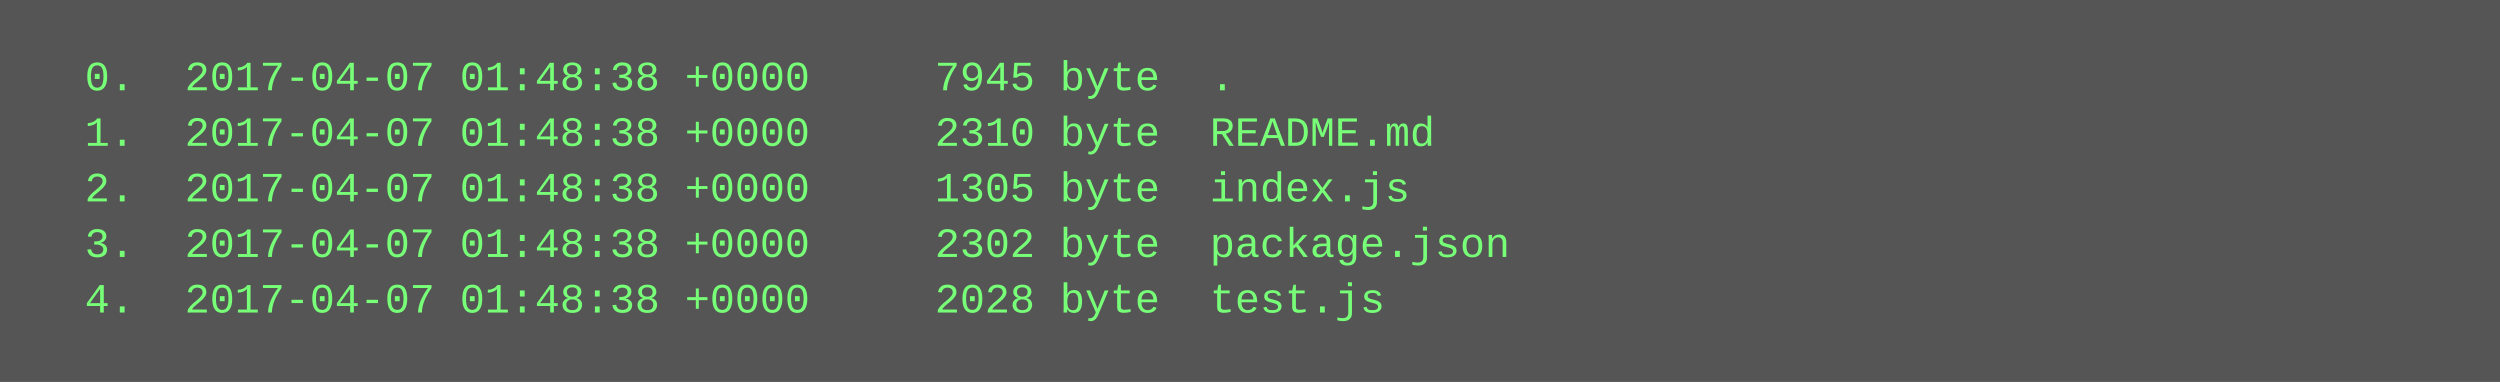
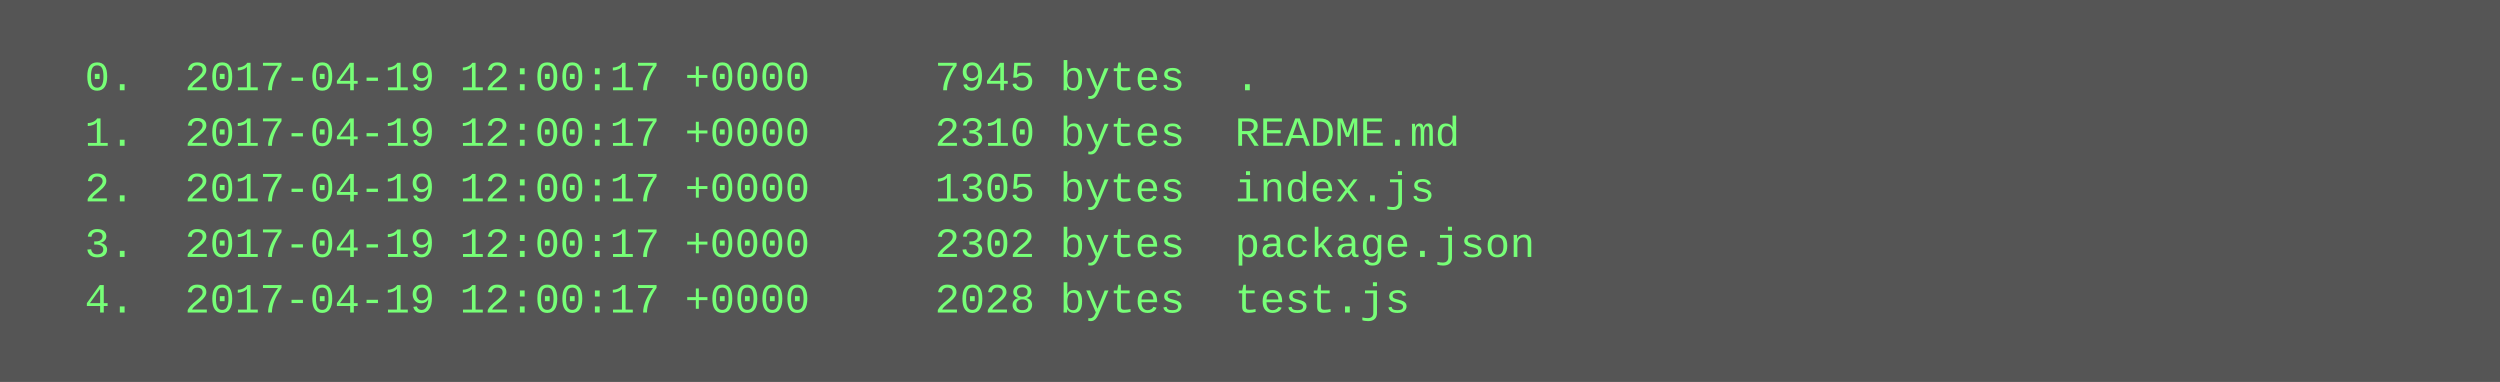
<svg xmlns="http://www.w3.org/2000/svg" height="110" width="720">
  <rect height="110" fill="#555" width="720" />
  <text fill="#7f7" font-family="Courier New" font-size="12" xml:space="preserve">
-     <tspan x="10" y="26">  0.  2017-04-07 01:48:38 +0000     7945 byte  .</tspan>
-     <tspan x="10" y="42">  1.  2017-04-07 01:48:38 +0000     2310 byte  README.md</tspan>
-     <tspan x="10" y="58">  2.  2017-04-07 01:48:38 +0000     1305 byte  index.js</tspan>
-     <tspan x="10" y="74">  3.  2017-04-07 01:48:38 +0000     2302 byte  package.json</tspan>
-     <tspan x="10" y="90">  4.  2017-04-07 01:48:38 +0000     2028 byte  test.js</tspan>
+     <tspan x="10" y="26">  0.  2017-04-19 12:00:17 +0000     7945 bytes  .</tspan>
+     <tspan x="10" y="42">  1.  2017-04-19 12:00:17 +0000     2310 bytes  README.md</tspan>
+     <tspan x="10" y="58">  2.  2017-04-19 12:00:17 +0000     1305 bytes  index.js</tspan>
+     <tspan x="10" y="74">  3.  2017-04-19 12:00:17 +0000     2302 bytes  package.json</tspan>
+     <tspan x="10" y="90">  4.  2017-04-19 12:00:17 +0000     2028 bytes  test.js</tspan>
  </text>
</svg>
